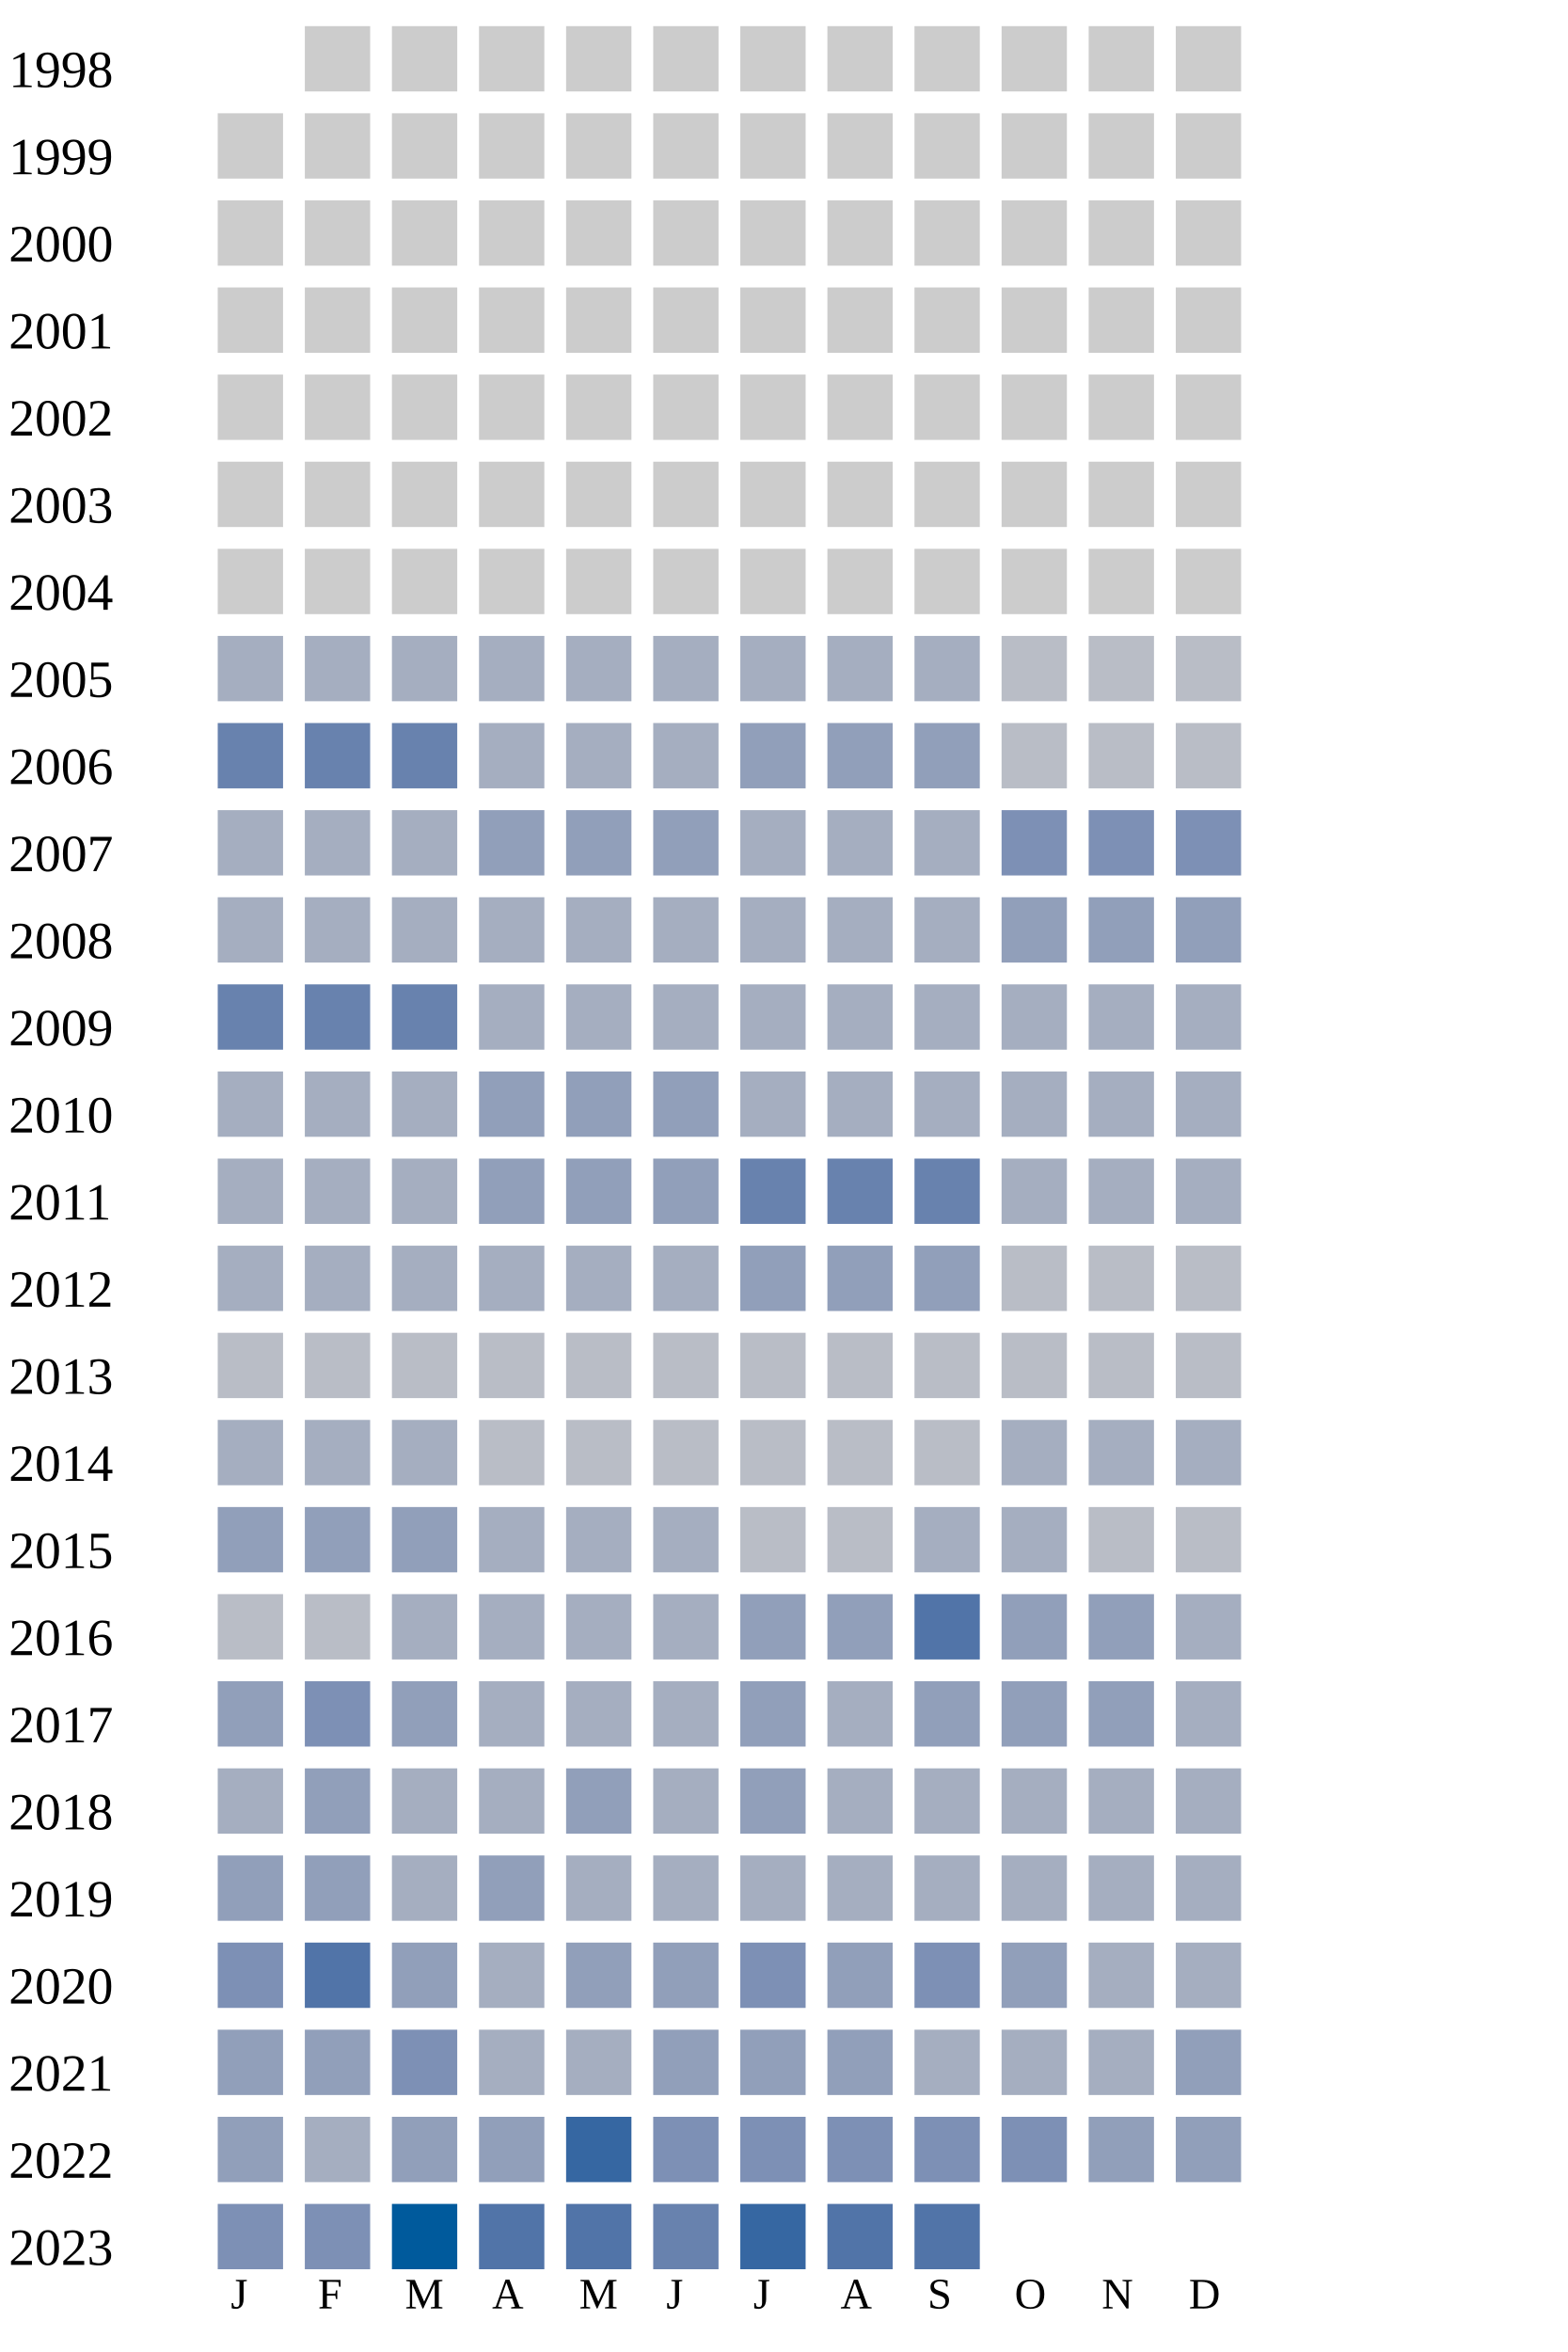
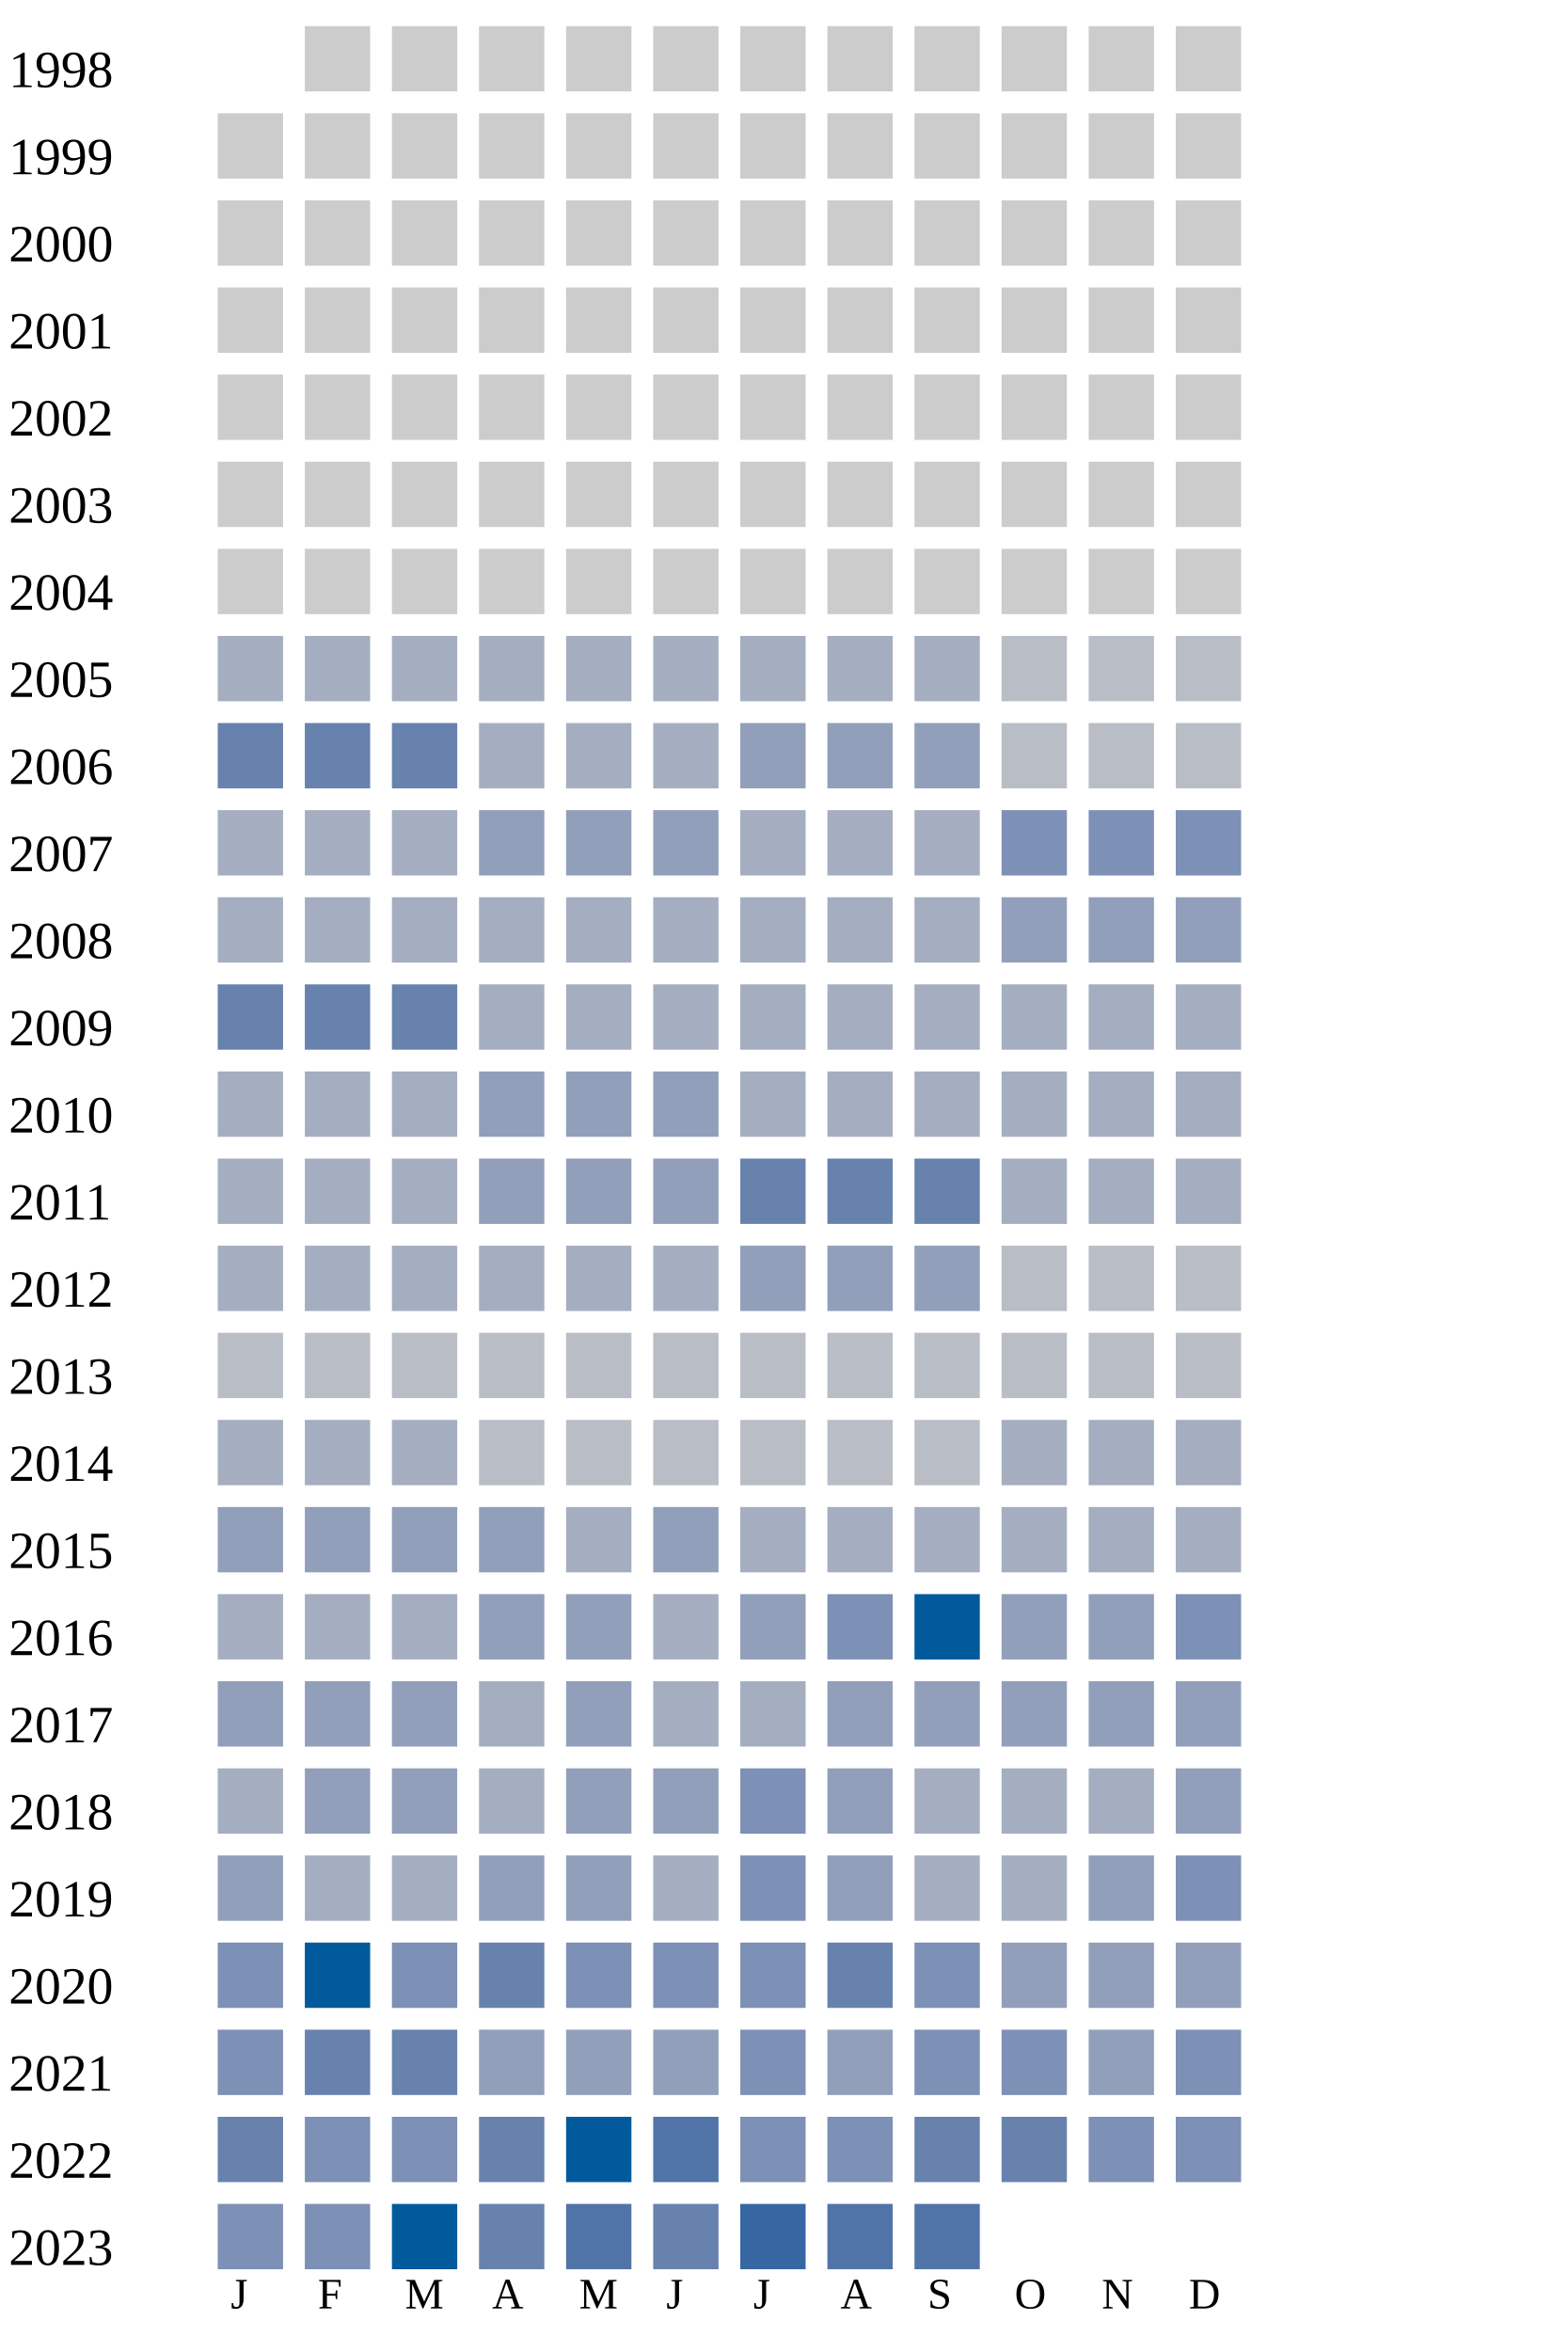
<svg xmlns="http://www.w3.org/2000/svg" width="360" height="540">
  <g transform="translate(0 0)">
    <text x="2" y="20">1998</text>
    <rect x="70" y="6" width="15" height="15" fill="#cccccc" />
    <rect x="90" y="6" width="15" height="15" fill="#cccccc" />
    <rect x="110" y="6" width="15" height="15" fill="#cccccc" />
    <rect x="130" y="6" width="15" height="15" fill="#cccccc" />
    <rect x="150" y="6" width="15" height="15" fill="#cccccc" />
    <rect x="170" y="6" width="15" height="15" fill="#cccccc" />
    <rect x="190" y="6" width="15" height="15" fill="#cccccc" />
    <rect x="210" y="6" width="15" height="15" fill="#cccccc" />
    <rect x="230" y="6" width="15" height="15" fill="#cccccc" />
    <rect x="250" y="6" width="15" height="15" fill="#cccccc" />
    <rect x="270" y="6" width="15" height="15" fill="#cccccc" />
  </g>
  <g transform="translate(0 20)">
    <text x="2" y="20">1999</text>
    <rect x="50" y="6" width="15" height="15" fill="#cccccc" />
    <rect x="70" y="6" width="15" height="15" fill="#cccccc" />
    <rect x="90" y="6" width="15" height="15" fill="#cccccc" />
    <rect x="110" y="6" width="15" height="15" fill="#cccccc" />
    <rect x="130" y="6" width="15" height="15" fill="#cccccc" />
    <rect x="150" y="6" width="15" height="15" fill="#cccccc" />
    <rect x="170" y="6" width="15" height="15" fill="#cccccc" />
    <rect x="190" y="6" width="15" height="15" fill="#cccccc" />
    <rect x="210" y="6" width="15" height="15" fill="#cccccc" />
    <rect x="230" y="6" width="15" height="15" fill="#cccccc" />
    <rect x="250" y="6" width="15" height="15" fill="#cccccc" />
    <rect x="270" y="6" width="15" height="15" fill="#cccccc" />
  </g>
  <g transform="translate(0 40)">
    <text x="2" y="20">2000</text>
    <rect x="50" y="6" width="15" height="15" fill="#cccccc" />
    <rect x="70" y="6" width="15" height="15" fill="#cccccc" />
    <rect x="90" y="6" width="15" height="15" fill="#cccccc" />
    <rect x="110" y="6" width="15" height="15" fill="#cccccc" />
    <rect x="130" y="6" width="15" height="15" fill="#cccccc" />
    <rect x="150" y="6" width="15" height="15" fill="#cccccc" />
    <rect x="170" y="6" width="15" height="15" fill="#cccccc" />
    <rect x="190" y="6" width="15" height="15" fill="#cccccc" />
    <rect x="210" y="6" width="15" height="15" fill="#cccccc" />
    <rect x="230" y="6" width="15" height="15" fill="#cccccc" />
    <rect x="250" y="6" width="15" height="15" fill="#cccccc" />
    <rect x="270" y="6" width="15" height="15" fill="#cccccc" />
  </g>
  <g transform="translate(0 60)">
    <text x="2" y="20">2001</text>
    <rect x="50" y="6" width="15" height="15" fill="#cccccc" />
    <rect x="70" y="6" width="15" height="15" fill="#cccccc" />
    <rect x="90" y="6" width="15" height="15" fill="#cccccc" />
    <rect x="110" y="6" width="15" height="15" fill="#cccccc" />
    <rect x="130" y="6" width="15" height="15" fill="#cccccc" />
    <rect x="150" y="6" width="15" height="15" fill="#cccccc" />
    <rect x="170" y="6" width="15" height="15" fill="#cccccc" />
    <rect x="190" y="6" width="15" height="15" fill="#cccccc" />
    <rect x="210" y="6" width="15" height="15" fill="#cccccc" />
    <rect x="230" y="6" width="15" height="15" fill="#cccccc" />
    <rect x="250" y="6" width="15" height="15" fill="#cccccc" />
    <rect x="270" y="6" width="15" height="15" fill="#cccccc" />
  </g>
  <g transform="translate(0 80)">
    <text x="2" y="20">2002</text>
    <rect x="50" y="6" width="15" height="15" fill="#cccccc" />
    <rect x="70" y="6" width="15" height="15" fill="#cccccc" />
    <rect x="90" y="6" width="15" height="15" fill="#cccccc" />
    <rect x="110" y="6" width="15" height="15" fill="#cccccc" />
    <rect x="130" y="6" width="15" height="15" fill="#cccccc" />
    <rect x="150" y="6" width="15" height="15" fill="#cccccc" />
    <rect x="170" y="6" width="15" height="15" fill="#cccccc" />
    <rect x="190" y="6" width="15" height="15" fill="#cccccc" />
    <rect x="210" y="6" width="15" height="15" fill="#cccccc" />
    <rect x="230" y="6" width="15" height="15" fill="#cccccc" />
    <rect x="250" y="6" width="15" height="15" fill="#cccccc" />
    <rect x="270" y="6" width="15" height="15" fill="#cccccc" />
  </g>
  <g transform="translate(0 100)">
    <text x="2" y="20">2003</text>
    <rect x="50" y="6" width="15" height="15" fill="#cccccc" />
    <rect x="70" y="6" width="15" height="15" fill="#cccccc" />
    <rect x="90" y="6" width="15" height="15" fill="#cccccc" />
    <rect x="110" y="6" width="15" height="15" fill="#cccccc" />
    <rect x="130" y="6" width="15" height="15" fill="#cccccc" />
    <rect x="150" y="6" width="15" height="15" fill="#cccccc" />
    <rect x="170" y="6" width="15" height="15" fill="#cccccc" />
    <rect x="190" y="6" width="15" height="15" fill="#cccccc" />
    <rect x="210" y="6" width="15" height="15" fill="#cccccc" />
    <rect x="230" y="6" width="15" height="15" fill="#cccccc" />
    <rect x="250" y="6" width="15" height="15" fill="#cccccc" />
    <rect x="270" y="6" width="15" height="15" fill="#cccccc" />
  </g>
  <g transform="translate(0 120)">
    <text x="2" y="20">2004</text>
    <rect x="50" y="6" width="15" height="15" fill="#cccccc" />
    <rect x="70" y="6" width="15" height="15" fill="#cccccc" />
    <rect x="90" y="6" width="15" height="15" fill="#cccccc" />
    <rect x="110" y="6" width="15" height="15" fill="#cccccc" />
    <rect x="130" y="6" width="15" height="15" fill="#cccccc" />
    <rect x="150" y="6" width="15" height="15" fill="#cccccc" />
    <rect x="170" y="6" width="15" height="15" fill="#cccccc" />
    <rect x="190" y="6" width="15" height="15" fill="#cccccc" />
    <rect x="210" y="6" width="15" height="15" fill="#cccccc" />
    <rect x="230" y="6" width="15" height="15" fill="#cccccc" />
    <rect x="250" y="6" width="15" height="15" fill="#cccccc" />
    <rect x="270" y="6" width="15" height="15" fill="#cccccc" />
  </g>
  <g transform="translate(0 140)">
    <text x="2" y="20">2005</text>
    <rect x="50" y="6" width="15" height="15" fill="#a5aec0" />
    <rect x="70" y="6" width="15" height="15" fill="#a5aec0" />
    <rect x="90" y="6" width="15" height="15" fill="#a5aec0" />
    <rect x="110" y="6" width="15" height="15" fill="#a5aec0" />
    <rect x="130" y="6" width="15" height="15" fill="#a5aec0" />
    <rect x="150" y="6" width="15" height="15" fill="#a5aec0" />
    <rect x="170" y="6" width="15" height="15" fill="#a5aec0" />
    <rect x="190" y="6" width="15" height="15" fill="#a5aec0" />
    <rect x="210" y="6" width="15" height="15" fill="#a5aec0" />
    <rect x="230" y="6" width="15" height="15" fill="#b9bdc6" />
    <rect x="250" y="6" width="15" height="15" fill="#b9bdc6" />
    <rect x="270" y="6" width="15" height="15" fill="#b9bdc6" />
  </g>
  <g transform="translate(0 160)">
    <text x="2" y="20">2006</text>
    <rect x="50" y="6" width="15" height="15" fill="#6882ae" />
    <rect x="70" y="6" width="15" height="15" fill="#6882ae" />
    <rect x="90" y="6" width="15" height="15" fill="#6882ae" />
    <rect x="110" y="6" width="15" height="15" fill="#a5aec0" />
    <rect x="130" y="6" width="15" height="15" fill="#a5aec0" />
    <rect x="150" y="6" width="15" height="15" fill="#a5aec0" />
    <rect x="170" y="6" width="15" height="15" fill="#919fba" />
    <rect x="190" y="6" width="15" height="15" fill="#919fba" />
    <rect x="210" y="6" width="15" height="15" fill="#919fba" />
    <rect x="230" y="6" width="15" height="15" fill="#b9bdc6" />
    <rect x="250" y="6" width="15" height="15" fill="#b9bdc6" />
    <rect x="270" y="6" width="15" height="15" fill="#b9bdc6" />
  </g>
  <g transform="translate(0 180)">
    <text x="2" y="20">2007</text>
    <rect x="50" y="6" width="15" height="15" fill="#a5aec0" />
    <rect x="70" y="6" width="15" height="15" fill="#a5aec0" />
    <rect x="90" y="6" width="15" height="15" fill="#a5aec0" />
    <rect x="110" y="6" width="15" height="15" fill="#919fba" />
    <rect x="130" y="6" width="15" height="15" fill="#919fba" />
    <rect x="150" y="6" width="15" height="15" fill="#919fba" />
    <rect x="170" y="6" width="15" height="15" fill="#a5aec0" />
    <rect x="190" y="6" width="15" height="15" fill="#a5aec0" />
    <rect x="210" y="6" width="15" height="15" fill="#a5aec0" />
    <rect x="230" y="6" width="15" height="15" fill="#7d90b5" />
    <rect x="250" y="6" width="15" height="15" fill="#7d90b5" />
    <rect x="270" y="6" width="15" height="15" fill="#7d90b5" />
  </g>
  <g transform="translate(0 200)">
    <text x="2" y="20">2008</text>
    <rect x="50" y="6" width="15" height="15" fill="#a5aec0" />
    <rect x="70" y="6" width="15" height="15" fill="#a5aec0" />
    <rect x="90" y="6" width="15" height="15" fill="#a5aec0" />
    <rect x="110" y="6" width="15" height="15" fill="#a5aec0" />
    <rect x="130" y="6" width="15" height="15" fill="#a5aec0" />
    <rect x="150" y="6" width="15" height="15" fill="#a5aec0" />
    <rect x="170" y="6" width="15" height="15" fill="#a5aec0" />
    <rect x="190" y="6" width="15" height="15" fill="#a5aec0" />
    <rect x="210" y="6" width="15" height="15" fill="#a5aec0" />
    <rect x="230" y="6" width="15" height="15" fill="#919fba" />
    <rect x="250" y="6" width="15" height="15" fill="#919fba" />
    <rect x="270" y="6" width="15" height="15" fill="#919fba" />
  </g>
  <g transform="translate(0 220)">
    <text x="2" y="20">2009</text>
    <rect x="50" y="6" width="15" height="15" fill="#6882ae" />
    <rect x="70" y="6" width="15" height="15" fill="#6882ae" />
    <rect x="90" y="6" width="15" height="15" fill="#6882ae" />
    <rect x="110" y="6" width="15" height="15" fill="#a5aec0" />
    <rect x="130" y="6" width="15" height="15" fill="#a5aec0" />
    <rect x="150" y="6" width="15" height="15" fill="#a5aec0" />
    <rect x="170" y="6" width="15" height="15" fill="#a5aec0" />
    <rect x="190" y="6" width="15" height="15" fill="#a5aec0" />
    <rect x="210" y="6" width="15" height="15" fill="#a5aec0" />
    <rect x="230" y="6" width="15" height="15" fill="#a5aec0" />
    <rect x="250" y="6" width="15" height="15" fill="#a5aec0" />
    <rect x="270" y="6" width="15" height="15" fill="#a5aec0" />
  </g>
  <g transform="translate(0 240)">
    <text x="2" y="20">2010</text>
    <rect x="50" y="6" width="15" height="15" fill="#a5aec0" />
    <rect x="70" y="6" width="15" height="15" fill="#a5aec0" />
    <rect x="90" y="6" width="15" height="15" fill="#a5aec0" />
    <rect x="110" y="6" width="15" height="15" fill="#919fba" />
    <rect x="130" y="6" width="15" height="15" fill="#919fba" />
    <rect x="150" y="6" width="15" height="15" fill="#919fba" />
    <rect x="170" y="6" width="15" height="15" fill="#a5aec0" />
    <rect x="190" y="6" width="15" height="15" fill="#a5aec0" />
    <rect x="210" y="6" width="15" height="15" fill="#a5aec0" />
    <rect x="230" y="6" width="15" height="15" fill="#a5aec0" />
    <rect x="250" y="6" width="15" height="15" fill="#a5aec0" />
    <rect x="270" y="6" width="15" height="15" fill="#a5aec0" />
  </g>
  <g transform="translate(0 260)">
    <text x="2" y="20">2011</text>
    <rect x="50" y="6" width="15" height="15" fill="#a5aec0" />
    <rect x="70" y="6" width="15" height="15" fill="#a5aec0" />
    <rect x="90" y="6" width="15" height="15" fill="#a5aec0" />
    <rect x="110" y="6" width="15" height="15" fill="#919fba" />
    <rect x="130" y="6" width="15" height="15" fill="#919fba" />
    <rect x="150" y="6" width="15" height="15" fill="#919fba" />
    <rect x="170" y="6" width="15" height="15" fill="#6882ae" />
    <rect x="190" y="6" width="15" height="15" fill="#6882ae" />
    <rect x="210" y="6" width="15" height="15" fill="#6882ae" />
    <rect x="230" y="6" width="15" height="15" fill="#a5aec0" />
    <rect x="250" y="6" width="15" height="15" fill="#a5aec0" />
    <rect x="270" y="6" width="15" height="15" fill="#a5aec0" />
  </g>
  <g transform="translate(0 280)">
    <text x="2" y="20">2012</text>
    <rect x="50" y="6" width="15" height="15" fill="#a5aec0" />
    <rect x="70" y="6" width="15" height="15" fill="#a5aec0" />
    <rect x="90" y="6" width="15" height="15" fill="#a5aec0" />
    <rect x="110" y="6" width="15" height="15" fill="#a5aec0" />
    <rect x="130" y="6" width="15" height="15" fill="#a5aec0" />
    <rect x="150" y="6" width="15" height="15" fill="#a5aec0" />
    <rect x="170" y="6" width="15" height="15" fill="#919fba" />
    <rect x="190" y="6" width="15" height="15" fill="#919fba" />
    <rect x="210" y="6" width="15" height="15" fill="#919fba" />
    <rect x="230" y="6" width="15" height="15" fill="#b9bdc6" />
    <rect x="250" y="6" width="15" height="15" fill="#b9bdc6" />
    <rect x="270" y="6" width="15" height="15" fill="#b9bdc6" />
  </g>
  <g transform="translate(0 300)">
    <text x="2" y="20">2013</text>
    <rect x="50" y="6" width="15" height="15" fill="#b9bdc6" />
    <rect x="70" y="6" width="15" height="15" fill="#b9bdc6" />
    <rect x="90" y="6" width="15" height="15" fill="#b9bdc6" />
    <rect x="110" y="6" width="15" height="15" fill="#b9bdc6" />
    <rect x="130" y="6" width="15" height="15" fill="#b9bdc6" />
    <rect x="150" y="6" width="15" height="15" fill="#b9bdc6" />
    <rect x="170" y="6" width="15" height="15" fill="#b9bdc6" />
    <rect x="190" y="6" width="15" height="15" fill="#b9bdc6" />
    <rect x="210" y="6" width="15" height="15" fill="#b9bdc6" />
    <rect x="230" y="6" width="15" height="15" fill="#b9bdc6" />
    <rect x="250" y="6" width="15" height="15" fill="#b9bdc6" />
    <rect x="270" y="6" width="15" height="15" fill="#b9bdc6" />
  </g>
  <g transform="translate(0 320)">
    <text x="2" y="20">2014</text>
    <rect x="50" y="6" width="15" height="15" fill="#a5aec0" />
    <rect x="70" y="6" width="15" height="15" fill="#a5aec0" />
    <rect x="90" y="6" width="15" height="15" fill="#a5aec0" />
    <rect x="110" y="6" width="15" height="15" fill="#b9bdc6" />
    <rect x="130" y="6" width="15" height="15" fill="#b9bdc6" />
    <rect x="150" y="6" width="15" height="15" fill="#b9bdc6" />
    <rect x="170" y="6" width="15" height="15" fill="#b9bdc6" />
    <rect x="190" y="6" width="15" height="15" fill="#b9bdc6" />
    <rect x="210" y="6" width="15" height="15" fill="#b9bdc6" />
    <rect x="230" y="6" width="15" height="15" fill="#a5aec0" />
    <rect x="250" y="6" width="15" height="15" fill="#a5aec0" />
    <rect x="270" y="6" width="15" height="15" fill="#a5aec0" />
  </g>
  <g transform="translate(0 340)">
    <text x="2" y="20">2015</text>
    <rect x="50" y="6" width="15" height="15" fill="#919fba" />
    <rect x="70" y="6" width="15" height="15" fill="#919fba" />
    <rect x="90" y="6" width="15" height="15" fill="#919fba" />
-     <rect x="110" y="6" width="15" height="15" fill="#a5aec0" />
-     <rect x="130" y="6" width="15" height="15" fill="#a5aec0" />
-     <rect x="150" y="6" width="15" height="15" fill="#a5aec0" />
-     <rect x="170" y="6" width="15" height="15" fill="#b9bdc6" />
-     <rect x="190" y="6" width="15" height="15" fill="#b9bdc6" />
-     <rect x="210" y="6" width="15" height="15" fill="#a5aec0" />
-     <rect x="230" y="6" width="15" height="15" fill="#a5aec0" />
-     <rect x="250" y="6" width="15" height="15" fill="#b9bdc6" />
-     <rect x="270" y="6" width="15" height="15" fill="#b9bdc6" />
+     <rect x="110" y="6" width="15" height="15" fill="#919fba" />
+     <rect x="130" y="6" width="15" height="15" fill="#a5aec0" />
+     <rect x="150" y="6" width="15" height="15" fill="#919fba" />
+     <rect x="170" y="6" width="15" height="15" fill="#a5aec0" />
+     <rect x="190" y="6" width="15" height="15" fill="#a5aec0" />
+     <rect x="210" y="6" width="15" height="15" fill="#a5aec0" />
+     <rect x="230" y="6" width="15" height="15" fill="#a5aec0" />
+     <rect x="250" y="6" width="15" height="15" fill="#a5aec0" />
+     <rect x="270" y="6" width="15" height="15" fill="#a5aec0" />
  </g>
  <g transform="translate(0 360)">
    <text x="2" y="20">2016</text>
-     <rect x="50" y="6" width="15" height="15" fill="#b9bdc6" />
-     <rect x="70" y="6" width="15" height="15" fill="#b9bdc6" />
-     <rect x="90" y="6" width="15" height="15" fill="#a5aec0" />
-     <rect x="110" y="6" width="15" height="15" fill="#a5aec0" />
-     <rect x="130" y="6" width="15" height="15" fill="#a5aec0" />
+     <rect x="50" y="6" width="15" height="15" fill="#a5aec0" />
+     <rect x="70" y="6" width="15" height="15" fill="#a5aec0" />
+     <rect x="90" y="6" width="15" height="15" fill="#a5aec0" />
+     <rect x="110" y="6" width="15" height="15" fill="#919fba" />
+     <rect x="130" y="6" width="15" height="15" fill="#919fba" />
    <rect x="150" y="6" width="15" height="15" fill="#a5aec0" />
    <rect x="170" y="6" width="15" height="15" fill="#919fba" />
-     <rect x="190" y="6" width="15" height="15" fill="#919fba" />
-     <rect x="210" y="6" width="15" height="15" fill="#5174a8" />
+     <rect x="190" y="6" width="15" height="15" fill="#7d90b5" />
+     <rect x="210" y="6" width="15" height="15" fill="#005a9c" />
    <rect x="230" y="6" width="15" height="15" fill="#919fba" />
    <rect x="250" y="6" width="15" height="15" fill="#919fba" />
-     <rect x="270" y="6" width="15" height="15" fill="#a5aec0" />
+     <rect x="270" y="6" width="15" height="15" fill="#7d90b5" />
  </g>
  <g transform="translate(0 380)">
    <text x="2" y="20">2017</text>
    <rect x="50" y="6" width="15" height="15" fill="#919fba" />
-     <rect x="70" y="6" width="15" height="15" fill="#7d90b5" />
+     <rect x="70" y="6" width="15" height="15" fill="#919fba" />
    <rect x="90" y="6" width="15" height="15" fill="#919fba" />
    <rect x="110" y="6" width="15" height="15" fill="#a5aec0" />
-     <rect x="130" y="6" width="15" height="15" fill="#a5aec0" />
-     <rect x="150" y="6" width="15" height="15" fill="#a5aec0" />
-     <rect x="170" y="6" width="15" height="15" fill="#919fba" />
-     <rect x="190" y="6" width="15" height="15" fill="#a5aec0" />
+     <rect x="130" y="6" width="15" height="15" fill="#919fba" />
+     <rect x="150" y="6" width="15" height="15" fill="#a5aec0" />
+     <rect x="170" y="6" width="15" height="15" fill="#a5aec0" />
+     <rect x="190" y="6" width="15" height="15" fill="#919fba" />
    <rect x="210" y="6" width="15" height="15" fill="#919fba" />
    <rect x="230" y="6" width="15" height="15" fill="#919fba" />
    <rect x="250" y="6" width="15" height="15" fill="#919fba" />
-     <rect x="270" y="6" width="15" height="15" fill="#a5aec0" />
+     <rect x="270" y="6" width="15" height="15" fill="#919fba" />
  </g>
  <g transform="translate(0 400)">
    <text x="2" y="20">2018</text>
    <rect x="50" y="6" width="15" height="15" fill="#a5aec0" />
    <rect x="70" y="6" width="15" height="15" fill="#919fba" />
-     <rect x="90" y="6" width="15" height="15" fill="#a5aec0" />
-     <rect x="110" y="6" width="15" height="15" fill="#a5aec0" />
-     <rect x="130" y="6" width="15" height="15" fill="#919fba" />
-     <rect x="150" y="6" width="15" height="15" fill="#a5aec0" />
-     <rect x="170" y="6" width="15" height="15" fill="#919fba" />
-     <rect x="190" y="6" width="15" height="15" fill="#a5aec0" />
-     <rect x="210" y="6" width="15" height="15" fill="#a5aec0" />
-     <rect x="230" y="6" width="15" height="15" fill="#a5aec0" />
-     <rect x="250" y="6" width="15" height="15" fill="#a5aec0" />
-     <rect x="270" y="6" width="15" height="15" fill="#a5aec0" />
+     <rect x="90" y="6" width="15" height="15" fill="#919fba" />
+     <rect x="110" y="6" width="15" height="15" fill="#a5aec0" />
+     <rect x="130" y="6" width="15" height="15" fill="#919fba" />
+     <rect x="150" y="6" width="15" height="15" fill="#919fba" />
+     <rect x="170" y="6" width="15" height="15" fill="#7d90b5" />
+     <rect x="190" y="6" width="15" height="15" fill="#919fba" />
+     <rect x="210" y="6" width="15" height="15" fill="#a5aec0" />
+     <rect x="230" y="6" width="15" height="15" fill="#a5aec0" />
+     <rect x="250" y="6" width="15" height="15" fill="#a5aec0" />
+     <rect x="270" y="6" width="15" height="15" fill="#919fba" />
  </g>
  <g transform="translate(0 420)">
    <text x="2" y="20">2019</text>
    <rect x="50" y="6" width="15" height="15" fill="#919fba" />
-     <rect x="70" y="6" width="15" height="15" fill="#919fba" />
-     <rect x="90" y="6" width="15" height="15" fill="#a5aec0" />
-     <rect x="110" y="6" width="15" height="15" fill="#919fba" />
-     <rect x="130" y="6" width="15" height="15" fill="#a5aec0" />
-     <rect x="150" y="6" width="15" height="15" fill="#a5aec0" />
-     <rect x="170" y="6" width="15" height="15" fill="#a5aec0" />
-     <rect x="190" y="6" width="15" height="15" fill="#a5aec0" />
-     <rect x="210" y="6" width="15" height="15" fill="#a5aec0" />
-     <rect x="230" y="6" width="15" height="15" fill="#a5aec0" />
-     <rect x="250" y="6" width="15" height="15" fill="#a5aec0" />
-     <rect x="270" y="6" width="15" height="15" fill="#a5aec0" />
+     <rect x="70" y="6" width="15" height="15" fill="#a5aec0" />
+     <rect x="90" y="6" width="15" height="15" fill="#a5aec0" />
+     <rect x="110" y="6" width="15" height="15" fill="#919fba" />
+     <rect x="130" y="6" width="15" height="15" fill="#919fba" />
+     <rect x="150" y="6" width="15" height="15" fill="#a5aec0" />
+     <rect x="170" y="6" width="15" height="15" fill="#7d90b5" />
+     <rect x="190" y="6" width="15" height="15" fill="#919fba" />
+     <rect x="210" y="6" width="15" height="15" fill="#a5aec0" />
+     <rect x="230" y="6" width="15" height="15" fill="#a5aec0" />
+     <rect x="250" y="6" width="15" height="15" fill="#919fba" />
+     <rect x="270" y="6" width="15" height="15" fill="#7d90b5" />
  </g>
  <g transform="translate(0 440)">
    <text x="2" y="20">2020</text>
    <rect x="50" y="6" width="15" height="15" fill="#7d90b5" />
-     <rect x="70" y="6" width="15" height="15" fill="#5174a8" />
-     <rect x="90" y="6" width="15" height="15" fill="#919fba" />
-     <rect x="110" y="6" width="15" height="15" fill="#a5aec0" />
-     <rect x="130" y="6" width="15" height="15" fill="#919fba" />
-     <rect x="150" y="6" width="15" height="15" fill="#919fba" />
+     <rect x="70" y="6" width="15" height="15" fill="#005a9c" />
+     <rect x="90" y="6" width="15" height="15" fill="#7d90b5" />
+     <rect x="110" y="6" width="15" height="15" fill="#6882ae" />
+     <rect x="130" y="6" width="15" height="15" fill="#7d90b5" />
+     <rect x="150" y="6" width="15" height="15" fill="#7d90b5" />
    <rect x="170" y="6" width="15" height="15" fill="#7d90b5" />
-     <rect x="190" y="6" width="15" height="15" fill="#919fba" />
+     <rect x="190" y="6" width="15" height="15" fill="#6882ae" />
    <rect x="210" y="6" width="15" height="15" fill="#7d90b5" />
    <rect x="230" y="6" width="15" height="15" fill="#919fba" />
-     <rect x="250" y="6" width="15" height="15" fill="#a5aec0" />
-     <rect x="270" y="6" width="15" height="15" fill="#a5aec0" />
+     <rect x="250" y="6" width="15" height="15" fill="#919fba" />
+     <rect x="270" y="6" width="15" height="15" fill="#919fba" />
  </g>
  <g transform="translate(0 460)">
    <text x="2" y="20">2021</text>
-     <rect x="50" y="6" width="15" height="15" fill="#919fba" />
-     <rect x="70" y="6" width="15" height="15" fill="#919fba" />
-     <rect x="90" y="6" width="15" height="15" fill="#7d90b5" />
-     <rect x="110" y="6" width="15" height="15" fill="#a5aec0" />
-     <rect x="130" y="6" width="15" height="15" fill="#a5aec0" />
-     <rect x="150" y="6" width="15" height="15" fill="#919fba" />
-     <rect x="170" y="6" width="15" height="15" fill="#919fba" />
-     <rect x="190" y="6" width="15" height="15" fill="#919fba" />
-     <rect x="210" y="6" width="15" height="15" fill="#a5aec0" />
-     <rect x="230" y="6" width="15" height="15" fill="#a5aec0" />
-     <rect x="250" y="6" width="15" height="15" fill="#a5aec0" />
-     <rect x="270" y="6" width="15" height="15" fill="#919fba" />
+     <rect x="50" y="6" width="15" height="15" fill="#7d90b5" />
+     <rect x="70" y="6" width="15" height="15" fill="#6882ae" />
+     <rect x="90" y="6" width="15" height="15" fill="#6882ae" />
+     <rect x="110" y="6" width="15" height="15" fill="#919fba" />
+     <rect x="130" y="6" width="15" height="15" fill="#919fba" />
+     <rect x="150" y="6" width="15" height="15" fill="#919fba" />
+     <rect x="170" y="6" width="15" height="15" fill="#7d90b5" />
+     <rect x="190" y="6" width="15" height="15" fill="#919fba" />
+     <rect x="210" y="6" width="15" height="15" fill="#7d90b5" />
+     <rect x="230" y="6" width="15" height="15" fill="#7d90b5" />
+     <rect x="250" y="6" width="15" height="15" fill="#919fba" />
+     <rect x="270" y="6" width="15" height="15" fill="#7d90b5" />
  </g>
  <g transform="translate(0 480)">
    <text x="2" y="20">2022</text>
-     <rect x="50" y="6" width="15" height="15" fill="#919fba" />
-     <rect x="70" y="6" width="15" height="15" fill="#a5aec0" />
-     <rect x="90" y="6" width="15" height="15" fill="#919fba" />
-     <rect x="110" y="6" width="15" height="15" fill="#919fba" />
-     <rect x="130" y="6" width="15" height="15" fill="#3667a2" />
-     <rect x="150" y="6" width="15" height="15" fill="#7d90b5" />
+     <rect x="50" y="6" width="15" height="15" fill="#6882ae" />
+     <rect x="70" y="6" width="15" height="15" fill="#7d90b5" />
+     <rect x="90" y="6" width="15" height="15" fill="#7d90b5" />
+     <rect x="110" y="6" width="15" height="15" fill="#6882ae" />
+     <rect x="130" y="6" width="15" height="15" fill="#005a9c" />
+     <rect x="150" y="6" width="15" height="15" fill="#5174a8" />
    <rect x="170" y="6" width="15" height="15" fill="#7d90b5" />
    <rect x="190" y="6" width="15" height="15" fill="#7d90b5" />
-     <rect x="210" y="6" width="15" height="15" fill="#7d90b5" />
-     <rect x="230" y="6" width="15" height="15" fill="#7d90b5" />
-     <rect x="250" y="6" width="15" height="15" fill="#919fba" />
-     <rect x="270" y="6" width="15" height="15" fill="#919fba" />
+     <rect x="210" y="6" width="15" height="15" fill="#6882ae" />
+     <rect x="230" y="6" width="15" height="15" fill="#6882ae" />
+     <rect x="250" y="6" width="15" height="15" fill="#7d90b5" />
+     <rect x="270" y="6" width="15" height="15" fill="#7d90b5" />
  </g>
  <g transform="translate(0 500)">
    <text x="2" y="20">2023</text>
    <rect x="50" y="6" width="15" height="15" fill="#7d90b5" />
    <rect x="70" y="6" width="15" height="15" fill="#7d90b5" />
    <rect x="90" y="6" width="15" height="15" fill="#005a9c" />
-     <rect x="110" y="6" width="15" height="15" fill="#5174a8" />
+     <rect x="110" y="6" width="15" height="15" fill="#6882ae" />
    <rect x="130" y="6" width="15" height="15" fill="#5174a8" />
    <rect x="150" y="6" width="15" height="15" fill="#6882ae" />
    <rect x="170" y="6" width="15" height="15" fill="#3667a2" />
    <rect x="190" y="6" width="15" height="15" fill="#5174a8" />
    <rect x="210" y="6" width="15" height="15" fill="#5174a8" />
  </g>
  <text style="font-size: 10px; text-align: center" x="53" y="530">J</text>
  <text style="font-size: 10px; text-align: center" x="73" y="530">F</text>
  <text style="font-size: 10px; text-align: center" x="93" y="530">M</text>
  <text style="font-size: 10px; text-align: center" x="113" y="530">A</text>
  <text style="font-size: 10px; text-align: center" x="133" y="530">M</text>
  <text style="font-size: 10px; text-align: center" x="153" y="530">J</text>
  <text style="font-size: 10px; text-align: center" x="173" y="530">J</text>
  <text style="font-size: 10px; text-align: center" x="193" y="530">A</text>
  <text style="font-size: 10px; text-align: center" x="213" y="530">S</text>
  <text style="font-size: 10px; text-align: center" x="233" y="530">O</text>
  <text style="font-size: 10px; text-align: center" x="253" y="530">N</text>
  <text style="font-size: 10px; text-align: center" x="273" y="530">D</text>
  <text style="font-size: 10px;" x="155" y="549">Less</text>
  <rect fill="#b9bdc6" width="10" height="10" x="180" y="540" />
  <rect fill="#919fba" width="10" height="10" x="195" y="540" />
  <rect fill="#6882ae" width="10" height="10" x="210" y="540" />
  <rect fill="#005a9c" width="10" height="10" x="225" y="540" />
  <text x="240" y="549" style="font-size: 10px;">More</text>
</svg>
